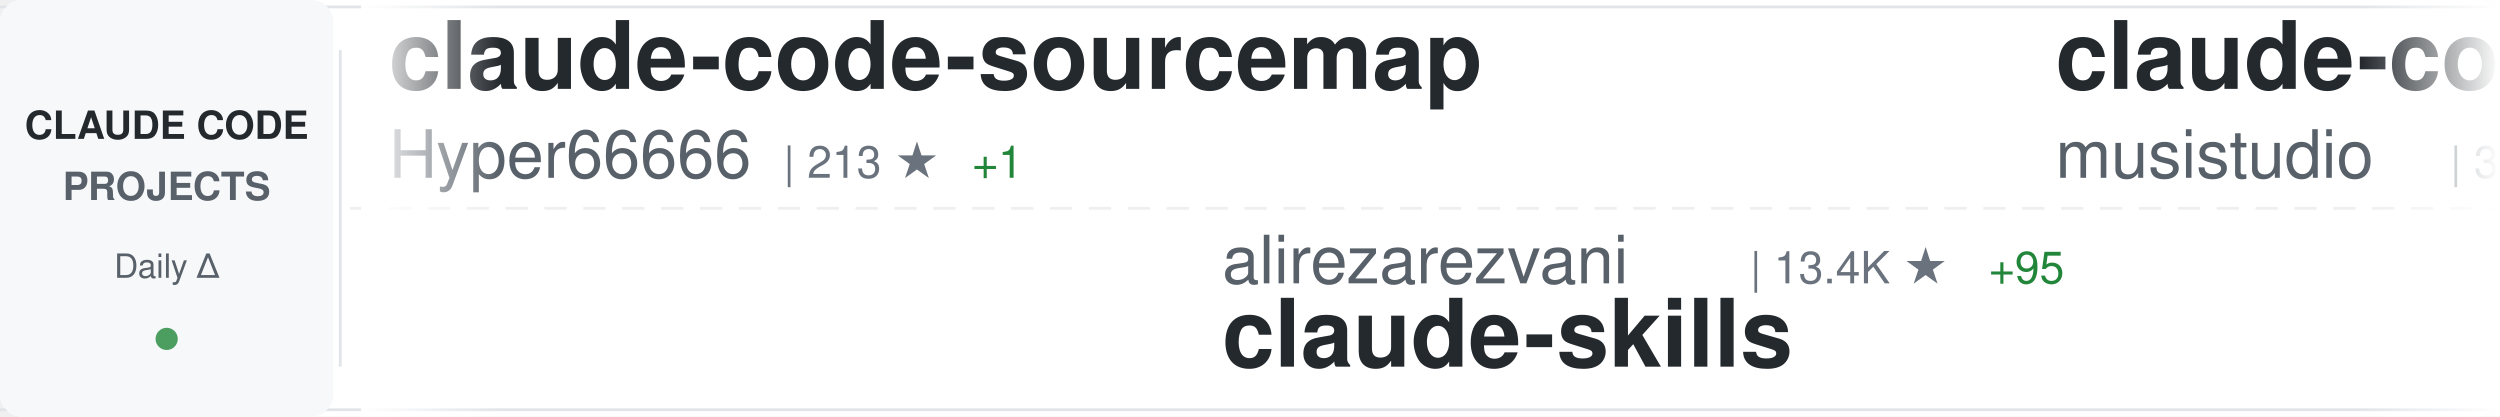
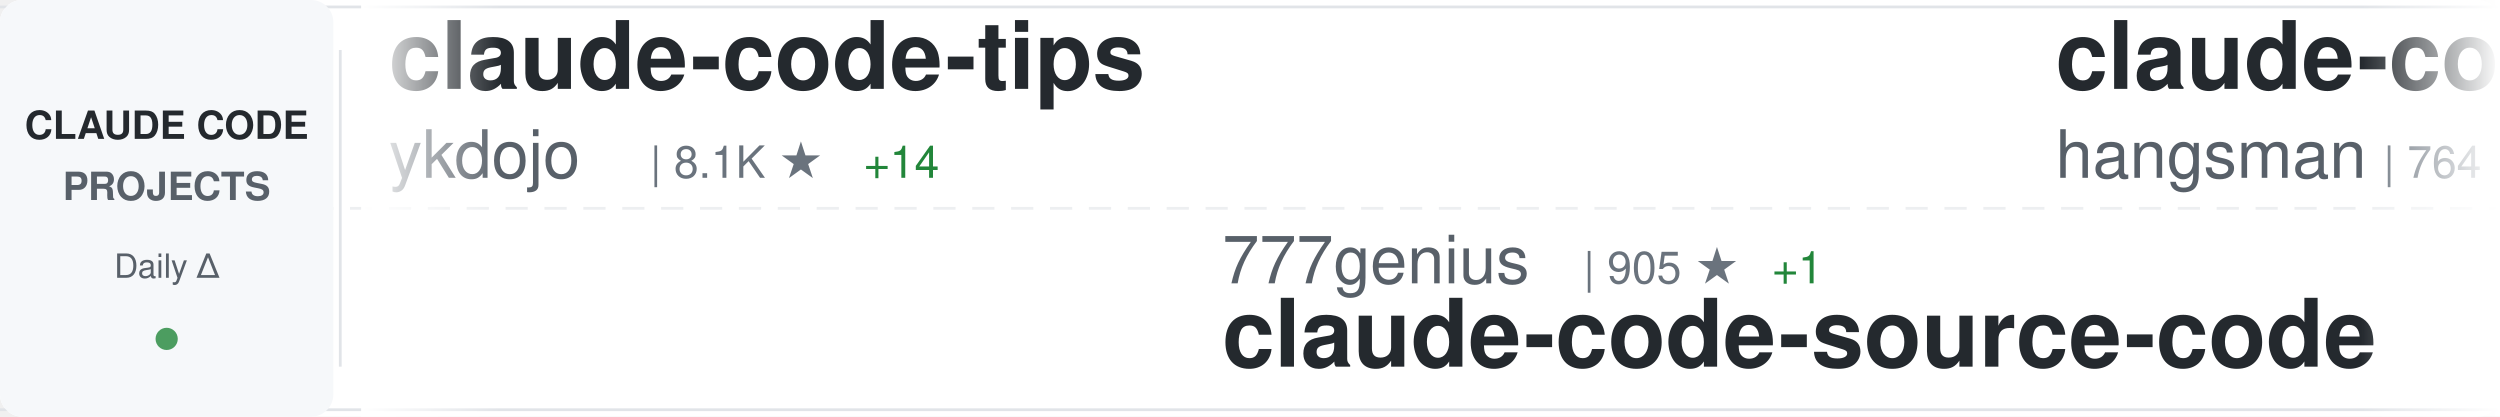
<svg xmlns="http://www.w3.org/2000/svg" width="900" height="150">
  <defs>
    <linearGradient id="awesomeLeftFade" x1="0%" y1="0%" x2="100%" y2="0%">
      <stop offset="0%" style="stop-color:#ffffff;stop-opacity:1" />
      <stop offset="100%" style="stop-color:#ffffff;stop-opacity:0" />
    </linearGradient>
    <linearGradient id="awesomeRightFade" x1="0%" y1="0%" x2="100%" y2="0%">
      <stop offset="0%" style="stop-color:#ffffff;stop-opacity:0" />
      <stop offset="100%" style="stop-color:#ffffff;stop-opacity:1" />
    </linearGradient>
  </defs>
  <rect width="900" height="150" fill="#ffffff" rx="8" />
  <rect x="0" y="2" width="900" height="1" fill="#e1e4e8" />
  <rect x="0" y="147" width="900" height="1" fill="#e1e4e8" />
  <line x1="0" y1="75" x2="900" y2="75" stroke="#e1e4e8" stroke-width="1" stroke-dasharray="8 6" opacity="0.6" />
  <rect x="0" y="0" width="120" height="150" fill="#f6f8fa" rx="8" />
  <text x="60" y="50" font-family="-apple-system, BlinkMacSystemFont, 'Segoe UI', Helvetica, Arial, sans-serif" font-size="14" font-weight="600" fill="#24292e" text-anchor="middle">CLAUDE CODE</text>
  <text x="60" y="72" font-family="-apple-system, BlinkMacSystemFont, 'Segoe UI', Helvetica, Arial, sans-serif" font-size="14" font-weight="600" fill="#586069" text-anchor="middle">PROJECTS</text>
  <text x="60" y="100" font-family="-apple-system, BlinkMacSystemFont, 'Segoe UI', Helvetica, Arial, sans-serif" font-size="12" font-weight="500" fill="#586069" text-anchor="middle">Daily Δ</text>
  <circle cx="60" cy="122" r="4" fill="#22863a" opacity="0.8" />
  <rect x="122" y="18" width="1" height="114" fill="#e1e4e8" />
  <clipPath id="awesomeTickerClip">
    <rect x="130" y="0" width="770" height="150" />
  </clipPath>
  <g clip-path="url(#awesomeTickerClip)">
    <g id="awesomeTickerItems">
      <animateTransform attributeName="transform" attributeType="XML" type="translate" from="0 0" to="-3000 0" dur="54s" repeatCount="indefinite" />
      <g transform="translate(0, 0)">
-         <text x="140" y="32" font-family="-apple-system, BlinkMacSystemFont, 'Segoe UI', Helvetica, Arial, sans-serif" font-size="34" font-weight="600" fill="#24292e">claude-code-sourcemap</text>
-         <text x="140" y="64" font-family="-apple-system, BlinkMacSystemFont, 'Segoe UI', Helvetica, Arial, sans-serif" font-size="24" font-weight="400" fill="#586069">Hyper66666</text>
-         <text x="282" y="64" font-family="-apple-system, BlinkMacSystemFont, 'Segoe UI', Helvetica, Arial, sans-serif" font-size="16" font-weight="500" fill="#6a737d">| 213 ★</text>
-         <text x="350" y="64" font-family="-apple-system, BlinkMacSystemFont, 'Segoe UI', Helvetica, Arial, sans-serif" font-size="16" font-weight="500" fill="#22863a"> +1</text>
+         <text x="140" y="32" font-family="-apple-system, BlinkMacSystemFont, 'Segoe UI', Helvetica, Arial, sans-serif" font-size="34" font-weight="600" fill="#24292e">claude-code-tips</text>
+         <text x="140" y="64" font-family="-apple-system, BlinkMacSystemFont, 'Segoe UI', Helvetica, Arial, sans-serif" font-size="24" font-weight="400" fill="#586069">ykdojo</text>
+         <text x="234" y="64" font-family="-apple-system, BlinkMacSystemFont, 'Segoe UI', Helvetica, Arial, sans-serif" font-size="16" font-weight="500" fill="#6a737d">| 8.1K ★</text>
+         <text x="311" y="64" font-family="-apple-system, BlinkMacSystemFont, 'Segoe UI', Helvetica, Arial, sans-serif" font-size="16" font-weight="500" fill="#22863a"> +14</text>
      </g>
      <g transform="translate(300, 0)">
-         <text x="140" y="102" font-family="-apple-system, BlinkMacSystemFont, 'Segoe UI', Helvetica, Arial, sans-serif" font-size="24" font-weight="400" fill="#586069">alirezarezvani</text>
-         <text x="330" y="102" font-family="-apple-system, BlinkMacSystemFont, 'Segoe UI', Helvetica, Arial, sans-serif" font-size="16" font-weight="500" fill="#6a737d">| 13.4K ★</text>
-         <text x="416" y="102" font-family="-apple-system, BlinkMacSystemFont, 'Segoe UI', Helvetica, Arial, sans-serif" font-size="16" font-weight="500" fill="#22863a"> +95</text>
-         <text x="140" y="132" font-family="-apple-system, BlinkMacSystemFont, 'Segoe UI', Helvetica, Arial, sans-serif" font-size="34" font-weight="600" fill="#24292e">claude-skills</text>
+         <text x="140" y="102" font-family="-apple-system, BlinkMacSystemFont, 'Segoe UI', Helvetica, Arial, sans-serif" font-size="24" font-weight="400" fill="#586069">777genius</text>
+         <text x="270" y="102" font-family="-apple-system, BlinkMacSystemFont, 'Segoe UI', Helvetica, Arial, sans-serif" font-size="16" font-weight="500" fill="#6a737d">| 905 ★</text>
+         <text x="338" y="102" font-family="-apple-system, BlinkMacSystemFont, 'Segoe UI', Helvetica, Arial, sans-serif" font-size="16" font-weight="500" fill="#22863a"> +1</text>
+         <text x="140" y="132" font-family="-apple-system, BlinkMacSystemFont, 'Segoe UI', Helvetica, Arial, sans-serif" font-size="34" font-weight="600" fill="#24292e">claude-code-source-code</text>
      </g>
      <g transform="translate(600, 0)">
-         <text x="140" y="32" font-family="-apple-system, BlinkMacSystemFont, 'Segoe UI', Helvetica, Arial, sans-serif" font-size="34" font-weight="600" fill="#24292e">claude-code-router</text>
-         <text x="140" y="64" font-family="-apple-system, BlinkMacSystemFont, 'Segoe UI', Helvetica, Arial, sans-serif" font-size="24" font-weight="400" fill="#586069">musistudio</text>
-         <text x="282" y="64" font-family="-apple-system, BlinkMacSystemFont, 'Segoe UI', Helvetica, Arial, sans-serif" font-size="16" font-weight="500" fill="#6a737d">| 33.3K ★</text>
-         <text x="368" y="64" font-family="-apple-system, BlinkMacSystemFont, 'Segoe UI', Helvetica, Arial, sans-serif" font-size="16" font-weight="500" fill="#22863a"> +45</text>
+         <text x="140" y="32" font-family="-apple-system, BlinkMacSystemFont, 'Segoe UI', Helvetica, Arial, sans-serif" font-size="34" font-weight="600" fill="#24292e">claude-code-source</text>
+         <text x="140" y="64" font-family="-apple-system, BlinkMacSystemFont, 'Segoe UI', Helvetica, Arial, sans-serif" font-size="24" font-weight="400" fill="#586069">hangsman</text>
+         <text x="258" y="64" font-family="-apple-system, BlinkMacSystemFont, 'Segoe UI', Helvetica, Arial, sans-serif" font-size="16" font-weight="500" fill="#6a737d">| 764 ★</text>
      </g>
      <g transform="translate(900, 0)">
+         <text x="140" y="102" font-family="-apple-system, BlinkMacSystemFont, 'Segoe UI', Helvetica, Arial, sans-serif" font-size="24" font-weight="400" fill="#586069">affaan-m</text>
+         <text x="258" y="102" font-family="-apple-system, BlinkMacSystemFont, 'Segoe UI', Helvetica, Arial, sans-serif" font-size="16" font-weight="500" fill="#6a737d">| 171.6K ★</text>
+         <text x="353" y="102" font-family="-apple-system, BlinkMacSystemFont, 'Segoe UI', Helvetica, Arial, sans-serif" font-size="16" font-weight="500" fill="#22863a"> +590</text>
+         <text x="140" y="132" font-family="-apple-system, BlinkMacSystemFont, 'Segoe UI', Helvetica, Arial, sans-serif" font-size="34" font-weight="600" fill="#24292e">everything-claude-code</text>
+       </g>
+       <g transform="translate(1200, 0)">
+         <text x="140" y="32" font-family="-apple-system, BlinkMacSystemFont, 'Segoe UI', Helvetica, Arial, sans-serif" font-size="34" font-weight="600" fill="#24292e">Open-ClaudeCode</text>
+         <text x="140" y="64" font-family="-apple-system, BlinkMacSystemFont, 'Segoe UI', Helvetica, Arial, sans-serif" font-size="24" font-weight="400" fill="#586069">LING71671</text>
+         <text x="270" y="64" font-family="-apple-system, BlinkMacSystemFont, 'Segoe UI', Helvetica, Arial, sans-serif" font-size="16" font-weight="500" fill="#6a737d">| 801 ★</text>
+         <text x="338" y="64" font-family="-apple-system, BlinkMacSystemFont, 'Segoe UI', Helvetica, Arial, sans-serif" font-size="16" font-weight="500" fill="#22863a"> +5</text>
+       </g>
+       <g transform="translate(1500, 0)">
+         <text x="140" y="102" font-family="-apple-system, BlinkMacSystemFont, 'Segoe UI', Helvetica, Arial, sans-serif" font-size="24" font-weight="400" fill="#586069">huangserva</text>
+         <text x="282" y="102" font-family="-apple-system, BlinkMacSystemFont, 'Segoe UI', Helvetica, Arial, sans-serif" font-size="16" font-weight="500" fill="#6a737d">| 568 ★</text>
+         <text x="140" y="132" font-family="-apple-system, BlinkMacSystemFont, 'Segoe UI', Helvetica, Arial, sans-serif" font-size="34" font-weight="600" fill="#24292e">claude-code-cli</text>
+       </g>
+       <g transform="translate(1800, 0)">
+         <text x="140" y="32" font-family="-apple-system, BlinkMacSystemFont, 'Segoe UI', Helvetica, Arial, sans-serif" font-size="34" font-weight="600" fill="#24292e">ClaudeCodeAgents</text>
+         <text x="140" y="64" font-family="-apple-system, BlinkMacSystemFont, 'Segoe UI', Helvetica, Arial, sans-serif" font-size="24" font-weight="400" fill="#586069">darcyegb</text>
+         <text x="258" y="64" font-family="-apple-system, BlinkMacSystemFont, 'Segoe UI', Helvetica, Arial, sans-serif" font-size="16" font-weight="500" fill="#6a737d">| 676 ★</text>
+       </g>
+       <g transform="translate(2100, 0)">
        <text x="140" y="102" font-family="-apple-system, BlinkMacSystemFont, 'Segoe UI', Helvetica, Arial, sans-serif" font-size="24" font-weight="400" fill="#586069">shareAI-lab</text>
        <text x="294" y="102" font-family="-apple-system, BlinkMacSystemFont, 'Segoe UI', Helvetica, Arial, sans-serif" font-size="16" font-weight="500" fill="#6a737d">| 57.7K ★</text>
-         <text x="380" y="102" font-family="-apple-system, BlinkMacSystemFont, 'Segoe UI', Helvetica, Arial, sans-serif" font-size="16" font-weight="500" fill="#22863a"> +106</text>
+         <text x="380" y="102" font-family="-apple-system, BlinkMacSystemFont, 'Segoe UI', Helvetica, Arial, sans-serif" font-size="16" font-weight="500" fill="#22863a"> +107</text>
        <text x="140" y="132" font-family="-apple-system, BlinkMacSystemFont, 'Segoe UI', Helvetica, Arial, sans-serif" font-size="34" font-weight="600" fill="#24292e">learn-claude-code</text>
      </g>
-       <g transform="translate(1200, 0)">
-         <text x="140" y="32" font-family="-apple-system, BlinkMacSystemFont, 'Segoe UI', Helvetica, Arial, sans-serif" font-size="34" font-weight="600" fill="#24292e">awesome-claude-code-tool...</text>
-         <text x="140" y="64" font-family="-apple-system, BlinkMacSystemFont, 'Segoe UI', Helvetica, Arial, sans-serif" font-size="24" font-weight="400" fill="#586069">rohitg00</text>
-         <text x="258" y="64" font-family="-apple-system, BlinkMacSystemFont, 'Segoe UI', Helvetica, Arial, sans-serif" font-size="16" font-weight="500" fill="#6a737d">| 1.5K ★</text>
-         <text x="335" y="64" font-family="-apple-system, BlinkMacSystemFont, 'Segoe UI', Helvetica, Arial, sans-serif" font-size="16" font-weight="500" fill="#22863a"> +14</text>
-       </g>
-       <g transform="translate(1500, 0)">
-         <text x="140" y="102" font-family="-apple-system, BlinkMacSystemFont, 'Segoe UI', Helvetica, Arial, sans-serif" font-size="24" font-weight="400" fill="#586069">ruvnet</text>
-         <text x="234" y="102" font-family="-apple-system, BlinkMacSystemFont, 'Segoe UI', Helvetica, Arial, sans-serif" font-size="16" font-weight="500" fill="#6a737d">| 34.9K ★</text>
-         <text x="320" y="102" font-family="-apple-system, BlinkMacSystemFont, 'Segoe UI', Helvetica, Arial, sans-serif" font-size="16" font-weight="500" fill="#22863a"> +745</text>
-         <text x="140" y="132" font-family="-apple-system, BlinkMacSystemFont, 'Segoe UI', Helvetica, Arial, sans-serif" font-size="34" font-weight="600" fill="#24292e">ruflo</text>
-       </g>
-       <g transform="translate(1800, 0)">
-         <text x="140" y="32" font-family="-apple-system, BlinkMacSystemFont, 'Segoe UI', Helvetica, Arial, sans-serif" font-size="34" font-weight="600" fill="#24292e">claude-code-prompts</text>
-         <text x="140" y="64" font-family="-apple-system, BlinkMacSystemFont, 'Segoe UI', Helvetica, Arial, sans-serif" font-size="24" font-weight="400" fill="#586069">repowise-dev</text>
-         <text x="306" y="64" font-family="-apple-system, BlinkMacSystemFont, 'Segoe UI', Helvetica, Arial, sans-serif" font-size="16" font-weight="500" fill="#6a737d">| 983 ★</text>
-       </g>
-       <g transform="translate(2100, 0)">
-         <text x="140" y="102" font-family="-apple-system, BlinkMacSystemFont, 'Segoe UI', Helvetica, Arial, sans-serif" font-size="24" font-weight="400" fill="#586069">diet103</text>
-         <text x="246" y="102" font-family="-apple-system, BlinkMacSystemFont, 'Segoe UI', Helvetica, Arial, sans-serif" font-size="16" font-weight="500" fill="#6a737d">| 9.6K ★</text>
-         <text x="323" y="102" font-family="-apple-system, BlinkMacSystemFont, 'Segoe UI', Helvetica, Arial, sans-serif" font-size="16" font-weight="500" fill="#22863a"> +3</text>
-         <text x="140" y="132" font-family="-apple-system, BlinkMacSystemFont, 'Segoe UI', Helvetica, Arial, sans-serif" font-size="34" font-weight="600" fill="#24292e">claude-code-infrastructu...</text>
-       </g>
      <g transform="translate(2400, 0)">
-         <text x="140" y="32" font-family="-apple-system, BlinkMacSystemFont, 'Segoe UI', Helvetica, Arial, sans-serif" font-size="34" font-weight="600" fill="#24292e">Auto-claude-code-researc...</text>
-         <text x="140" y="64" font-family="-apple-system, BlinkMacSystemFont, 'Segoe UI', Helvetica, Arial, sans-serif" font-size="24" font-weight="400" fill="#586069">wanshuiyin</text>
-         <text x="282" y="64" font-family="-apple-system, BlinkMacSystemFont, 'Segoe UI', Helvetica, Arial, sans-serif" font-size="16" font-weight="500" fill="#6a737d">| 7.9K ★</text>
-         <text x="359" y="64" font-family="-apple-system, BlinkMacSystemFont, 'Segoe UI', Helvetica, Arial, sans-serif" font-size="16" font-weight="500" fill="#22863a"> +38</text>
+         <text x="140" y="32" font-family="-apple-system, BlinkMacSystemFont, 'Segoe UI', Helvetica, Arial, sans-serif" font-size="34" font-weight="600" fill="#24292e">claude-code</text>
+         <text x="140" y="64" font-family="-apple-system, BlinkMacSystemFont, 'Segoe UI', Helvetica, Arial, sans-serif" font-size="24" font-weight="400" fill="#586069">xorespesp</text>
+         <text x="270" y="64" font-family="-apple-system, BlinkMacSystemFont, 'Segoe UI', Helvetica, Arial, sans-serif" font-size="16" font-weight="500" fill="#6a737d">| 220 ★</text>
+         <text x="338" y="64" font-family="-apple-system, BlinkMacSystemFont, 'Segoe UI', Helvetica, Arial, sans-serif" font-size="16" font-weight="500" fill="#22863a"> +1</text>
      </g>
      <g transform="translate(2700, 0)">
-         <text x="140" y="102" font-family="-apple-system, BlinkMacSystemFont, 'Segoe UI', Helvetica, Arial, sans-serif" font-size="24" font-weight="400" fill="#586069">ChrisWiles</text>
-         <text x="282" y="102" font-family="-apple-system, BlinkMacSystemFont, 'Segoe UI', Helvetica, Arial, sans-serif" font-size="16" font-weight="500" fill="#6a737d">| 5.9K ★</text>
-         <text x="359" y="102" font-family="-apple-system, BlinkMacSystemFont, 'Segoe UI', Helvetica, Arial, sans-serif" font-size="16" font-weight="500" fill="#22863a"> +3</text>
-         <text x="140" y="132" font-family="-apple-system, BlinkMacSystemFont, 'Segoe UI', Helvetica, Arial, sans-serif" font-size="34" font-weight="600" fill="#24292e">claude-code-showcase</text>
+         <text x="140" y="102" font-family="-apple-system, BlinkMacSystemFont, 'Segoe UI', Helvetica, Arial, sans-serif" font-size="24" font-weight="400" fill="#586069">forrestchang</text>
+         <text x="306" y="102" font-family="-apple-system, BlinkMacSystemFont, 'Segoe UI', Helvetica, Arial, sans-serif" font-size="16" font-weight="500" fill="#6a737d">| 104.8K ★</text>
+         <text x="401" y="102" font-family="-apple-system, BlinkMacSystemFont, 'Segoe UI', Helvetica, Arial, sans-serif" font-size="16" font-weight="500" fill="#22863a"> +2.0K</text>
+         <text x="140" y="132" font-family="-apple-system, BlinkMacSystemFont, 'Segoe UI', Helvetica, Arial, sans-serif" font-size="34" font-weight="600" fill="#24292e">andrej-karpathy-skills</text>
      </g>
      <g transform="translate(3000, 0)">
-         <text x="140" y="32" font-family="-apple-system, BlinkMacSystemFont, 'Segoe UI', Helvetica, Arial, sans-serif" font-size="34" font-weight="600" fill="#24292e">claude-code-sourcemap</text>
-         <text x="140" y="64" font-family="-apple-system, BlinkMacSystemFont, 'Segoe UI', Helvetica, Arial, sans-serif" font-size="24" font-weight="400" fill="#586069">Hyper66666</text>
-         <text x="282" y="64" font-family="-apple-system, BlinkMacSystemFont, 'Segoe UI', Helvetica, Arial, sans-serif" font-size="16" font-weight="500" fill="#6a737d">| 213 ★</text>
-         <text x="350" y="64" font-family="-apple-system, BlinkMacSystemFont, 'Segoe UI', Helvetica, Arial, sans-serif" font-size="16" font-weight="500" fill="#22863a"> +1</text>
+         <text x="140" y="32" font-family="-apple-system, BlinkMacSystemFont, 'Segoe UI', Helvetica, Arial, sans-serif" font-size="34" font-weight="600" fill="#24292e">claude-code-tips</text>
+         <text x="140" y="64" font-family="-apple-system, BlinkMacSystemFont, 'Segoe UI', Helvetica, Arial, sans-serif" font-size="24" font-weight="400" fill="#586069">ykdojo</text>
+         <text x="234" y="64" font-family="-apple-system, BlinkMacSystemFont, 'Segoe UI', Helvetica, Arial, sans-serif" font-size="16" font-weight="500" fill="#6a737d">| 8.1K ★</text>
+         <text x="311" y="64" font-family="-apple-system, BlinkMacSystemFont, 'Segoe UI', Helvetica, Arial, sans-serif" font-size="16" font-weight="500" fill="#22863a"> +14</text>
      </g>
      <g transform="translate(3300, 0)">
-         <text x="140" y="102" font-family="-apple-system, BlinkMacSystemFont, 'Segoe UI', Helvetica, Arial, sans-serif" font-size="24" font-weight="400" fill="#586069">alirezarezvani</text>
-         <text x="330" y="102" font-family="-apple-system, BlinkMacSystemFont, 'Segoe UI', Helvetica, Arial, sans-serif" font-size="16" font-weight="500" fill="#6a737d">| 13.4K ★</text>
-         <text x="416" y="102" font-family="-apple-system, BlinkMacSystemFont, 'Segoe UI', Helvetica, Arial, sans-serif" font-size="16" font-weight="500" fill="#22863a"> +95</text>
-         <text x="140" y="132" font-family="-apple-system, BlinkMacSystemFont, 'Segoe UI', Helvetica, Arial, sans-serif" font-size="34" font-weight="600" fill="#24292e">claude-skills</text>
+         <text x="140" y="102" font-family="-apple-system, BlinkMacSystemFont, 'Segoe UI', Helvetica, Arial, sans-serif" font-size="24" font-weight="400" fill="#586069">777genius</text>
+         <text x="270" y="102" font-family="-apple-system, BlinkMacSystemFont, 'Segoe UI', Helvetica, Arial, sans-serif" font-size="16" font-weight="500" fill="#6a737d">| 905 ★</text>
+         <text x="338" y="102" font-family="-apple-system, BlinkMacSystemFont, 'Segoe UI', Helvetica, Arial, sans-serif" font-size="16" font-weight="500" fill="#22863a"> +1</text>
+         <text x="140" y="132" font-family="-apple-system, BlinkMacSystemFont, 'Segoe UI', Helvetica, Arial, sans-serif" font-size="34" font-weight="600" fill="#24292e">claude-code-source-code</text>
      </g>
      <g transform="translate(3600, 0)">
-         <text x="140" y="32" font-family="-apple-system, BlinkMacSystemFont, 'Segoe UI', Helvetica, Arial, sans-serif" font-size="34" font-weight="600" fill="#24292e">claude-code-router</text>
-         <text x="140" y="64" font-family="-apple-system, BlinkMacSystemFont, 'Segoe UI', Helvetica, Arial, sans-serif" font-size="24" font-weight="400" fill="#586069">musistudio</text>
-         <text x="282" y="64" font-family="-apple-system, BlinkMacSystemFont, 'Segoe UI', Helvetica, Arial, sans-serif" font-size="16" font-weight="500" fill="#6a737d">| 33.3K ★</text>
-         <text x="368" y="64" font-family="-apple-system, BlinkMacSystemFont, 'Segoe UI', Helvetica, Arial, sans-serif" font-size="16" font-weight="500" fill="#22863a"> +45</text>
+         <text x="140" y="32" font-family="-apple-system, BlinkMacSystemFont, 'Segoe UI', Helvetica, Arial, sans-serif" font-size="34" font-weight="600" fill="#24292e">claude-code-source</text>
+         <text x="140" y="64" font-family="-apple-system, BlinkMacSystemFont, 'Segoe UI', Helvetica, Arial, sans-serif" font-size="24" font-weight="400" fill="#586069">hangsman</text>
+         <text x="258" y="64" font-family="-apple-system, BlinkMacSystemFont, 'Segoe UI', Helvetica, Arial, sans-serif" font-size="16" font-weight="500" fill="#6a737d">| 764 ★</text>
      </g>
      <g transform="translate(3900, 0)">
-         <text x="140" y="102" font-family="-apple-system, BlinkMacSystemFont, 'Segoe UI', Helvetica, Arial, sans-serif" font-size="24" font-weight="400" fill="#586069">shareAI-lab</text>
-         <text x="294" y="102" font-family="-apple-system, BlinkMacSystemFont, 'Segoe UI', Helvetica, Arial, sans-serif" font-size="16" font-weight="500" fill="#6a737d">| 57.7K ★</text>
-         <text x="380" y="102" font-family="-apple-system, BlinkMacSystemFont, 'Segoe UI', Helvetica, Arial, sans-serif" font-size="16" font-weight="500" fill="#22863a"> +106</text>
-         <text x="140" y="132" font-family="-apple-system, BlinkMacSystemFont, 'Segoe UI', Helvetica, Arial, sans-serif" font-size="34" font-weight="600" fill="#24292e">learn-claude-code</text>
+         <text x="140" y="102" font-family="-apple-system, BlinkMacSystemFont, 'Segoe UI', Helvetica, Arial, sans-serif" font-size="24" font-weight="400" fill="#586069">affaan-m</text>
+         <text x="258" y="102" font-family="-apple-system, BlinkMacSystemFont, 'Segoe UI', Helvetica, Arial, sans-serif" font-size="16" font-weight="500" fill="#6a737d">| 171.6K ★</text>
+         <text x="353" y="102" font-family="-apple-system, BlinkMacSystemFont, 'Segoe UI', Helvetica, Arial, sans-serif" font-size="16" font-weight="500" fill="#22863a"> +590</text>
+         <text x="140" y="132" font-family="-apple-system, BlinkMacSystemFont, 'Segoe UI', Helvetica, Arial, sans-serif" font-size="34" font-weight="600" fill="#24292e">everything-claude-code</text>
      </g>
    </g>
  </g>
  <rect x="130" y="0" width="50" height="150" fill="url(#awesomeLeftFade)" />
  <rect x="850" y="0" width="50" height="150" fill="url(#awesomeRightFade)" />
</svg>
